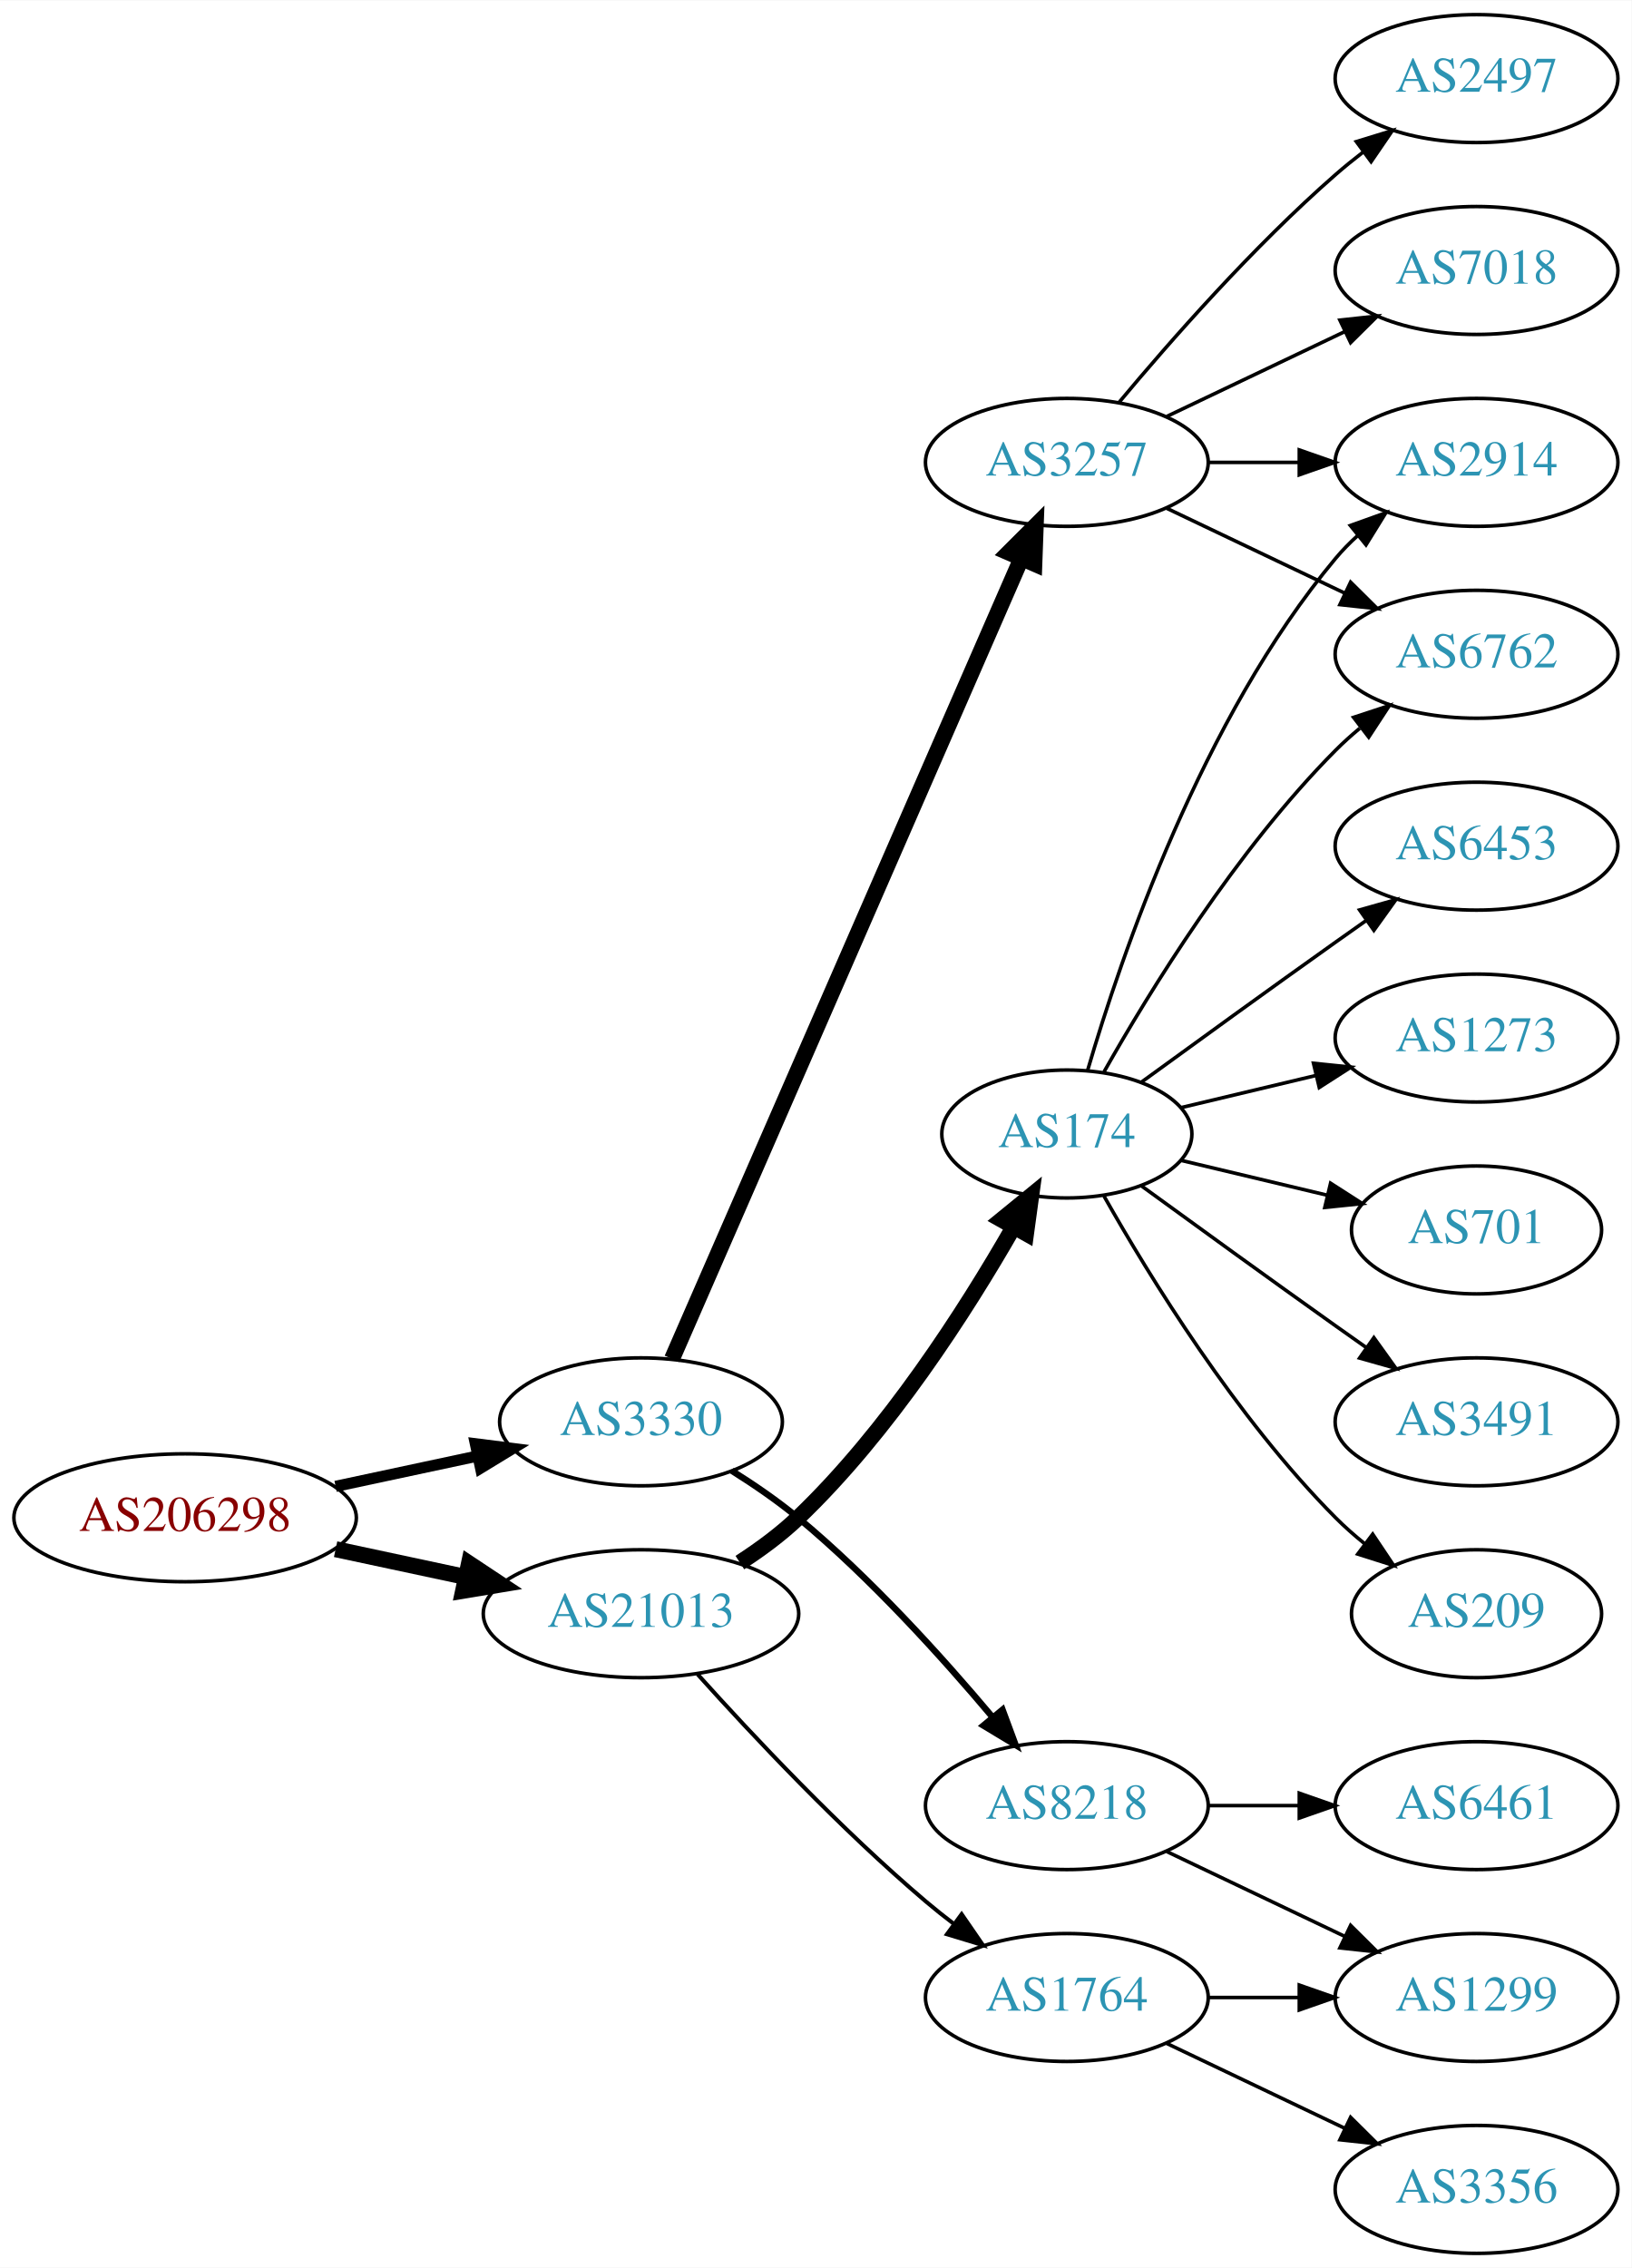
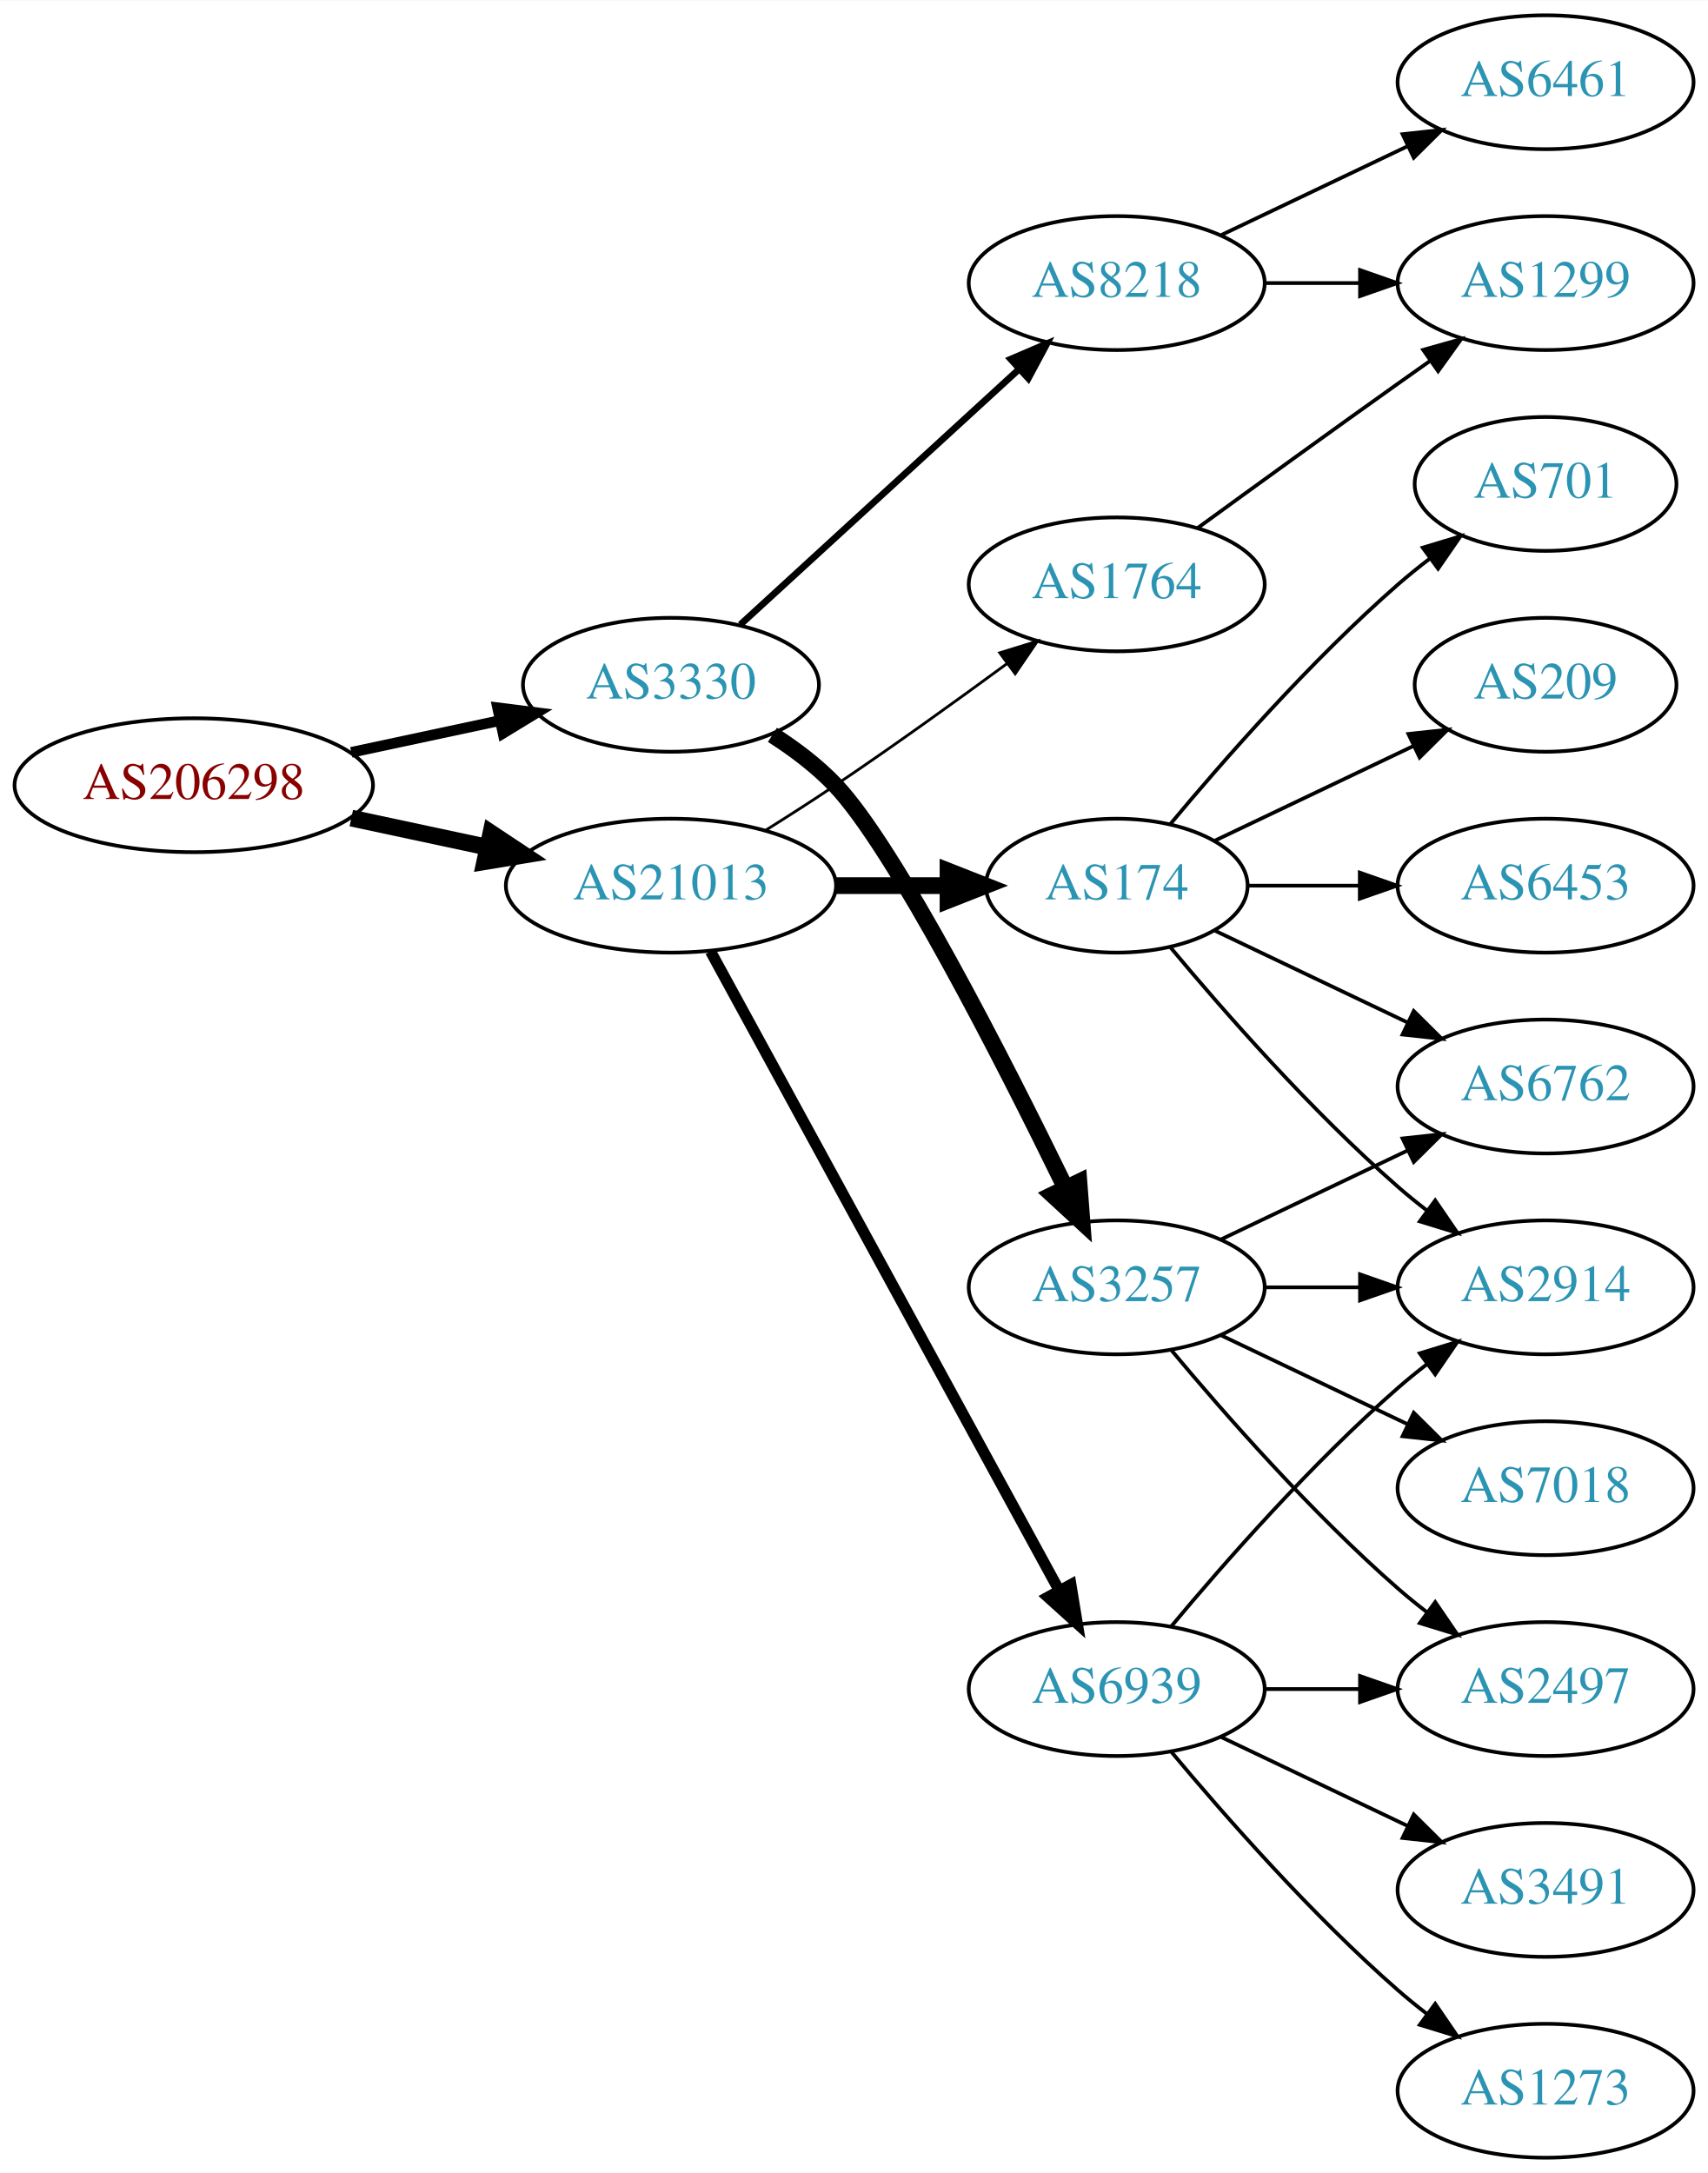
- <svg xmlns="http://www.w3.org/2000/svg" xmlns:xlink="http://www.w3.org/1999/xlink" width="459pt" height="638pt" viewBox="0.00 0.00 459.17 638.00">
-   <g id="graph0" class="graph" transform="scale(1 1) rotate(0) translate(4 634)">
-     <polygon fill="white" stroke="none" points="-4,4 -4,-634 455.17,-634 455.17,4 -4,4" />
+ <svg xmlns="http://www.w3.org/2000/svg" xmlns:xlink="http://www.w3.org/1999/xlink" width="459pt" height="584pt" viewBox="0.00 0.00 459.17 584.00">
+   <g id="graph0" class="graph" transform="scale(1 1) rotate(0) translate(4 580)">
+     <polygon fill="white" stroke="none" points="-4,4 -4,-580 455.17,-580 455.17,4 -4,4" />
    <g id="node1" class="node">
      <g id="a_node1">
        <a xlink:href="/asn/206298" xlink:title="AS206298 ~ RKM-AS [AT]">
-           <ellipse fill="#ffffff" stroke="black" cx="48.096" cy="-207" rx="48.192" ry="18" />
-           <text text-anchor="middle" x="48.096" y="-203.3" font-family="Times,serif" font-size="14.00" fill="#880000">AS206298</text>
+           <ellipse fill="#ffffff" stroke="black" cx="48.096" cy="-369" rx="48.192" ry="18" />
+           <text text-anchor="middle" x="48.096" y="-365.3" font-family="Times,serif" font-size="14.00" fill="#880000">AS206298</text>
        </a>
      </g>
    </g>
    <g id="node2" class="node">
      <g id="a_node2">
        <a xlink:href="/asn/3330" xlink:title="AS3330 ~ Vienna, Austria [AT]">
-           <ellipse fill="#ffffff" stroke="black" cx="176.388" cy="-234" rx="39.794" ry="18" />
-           <text text-anchor="middle" x="176.388" y="-230.3" font-family="Times,serif" font-size="14.00" fill="#2c94b3">AS3330</text>
+           <ellipse fill="#ffffff" stroke="black" cx="176.388" cy="-396" rx="39.794" ry="18" />
+           <text text-anchor="middle" x="176.388" y="-392.3" font-family="Times,serif" font-size="14.00" fill="#2c94b3">AS3330</text>
        </a>
      </g>
    </g>
    <g id="edge1" class="edge">
-       <path fill="none" stroke="black" stroke-width="3.15" d="M90.448,-215.841C103.163,-218.559 117.222,-221.565 130.181,-224.335" />
-       <polygon fill="black" stroke="black" stroke-width="3.15" points="129.781,-227.829 140.292,-226.497 131.245,-220.984 129.781,-227.829" />
+       <path fill="none" stroke="black" stroke-width="2.864" d="M90.448,-377.841C103.163,-380.559 117.222,-383.565 130.181,-386.335" />
+       <polygon fill="black" stroke="black" stroke-width="2.864" points="129.781,-389.829 140.292,-388.497 131.245,-382.984 129.781,-389.829" />
    </g>
    <g id="node3" class="node">
      <g id="a_node3">
        <a xlink:href="/asn/21013" xlink:title="AS21013 ~ Wels, AT [AT]">
-           <ellipse fill="#ffffff" stroke="black" cx="176.388" cy="-180" rx="44.393" ry="18" />
-           <text text-anchor="middle" x="176.388" y="-176.3" font-family="Times,serif" font-size="14.00" fill="#2c94b3">AS21013</text>
+           <ellipse fill="#ffffff" stroke="black" cx="176.388" cy="-342" rx="44.393" ry="18" />
+           <text text-anchor="middle" x="176.388" y="-338.3" font-family="Times,serif" font-size="14.00" fill="#2c94b3">AS21013</text>
        </a>
      </g>
    </g>
    <g id="edge2" class="edge">
-       <path fill="none" stroke="black" stroke-width="4.5" d="M90.448,-198.159C102.138,-195.66 114.964,-192.918 127.027,-190.339" />
-       <polygon fill="black" stroke="black" stroke-width="4.5" points="127.983,-194.161 136.939,-188.22 126.336,-186.46 127.983,-194.161" />
+       <path fill="none" stroke="black" stroke-width="4.5" d="M90.448,-360.159C102.138,-357.66 114.964,-354.918 127.027,-352.339" />
+       <polygon fill="black" stroke="black" stroke-width="4.5" points="127.983,-356.161 136.939,-350.22 126.336,-348.46 127.983,-356.161" />
    </g>
    <g id="node4" class="node">
      <g id="a_node4">
        <a xlink:href="/asn/8218" xlink:title="AS8218 ~ legacy Neotelecoms [FR]">
-           <ellipse fill="#ffffff" stroke="black" cx="296.23" cy="-126" rx="39.794" ry="18" />
-           <text text-anchor="middle" x="296.23" y="-122.3" font-family="Times,serif" font-size="14.00" fill="#2c94b3">AS8218</text>
+           <ellipse fill="#ffffff" stroke="black" cx="296.23" cy="-504" rx="39.794" ry="18" />
+           <text text-anchor="middle" x="296.23" y="-500.3" font-family="Times,serif" font-size="14.00" fill="#2c94b3">AS8218</text>
        </a>
      </g>
    </g>
    <g id="edge3" class="edge">
-       <path fill="none" stroke="black" stroke-width="1.8" d="M201.94,-220.236C208.249,-216.28 214.866,-211.743 220.584,-207 240.949,-190.109 261.105,-167.815 275.33,-150.893" />
-       <polygon fill="black" stroke="black" stroke-width="1.8" points="278.13,-152.999 281.811,-143.065 272.738,-148.535 278.13,-152.999" />
+       <path fill="none" stroke="black" stroke-width="1.8" d="M195.03,-412.169C214.902,-430.382 247.365,-460.133 269.934,-480.817" />
+       <polygon fill="black" stroke="black" stroke-width="1.8" points="267.73,-483.545 277.467,-487.721 272.46,-478.384 267.73,-483.545" />
    </g>
    <g id="node5" class="node">
      <g id="a_node5">
        <a xlink:href="/asn/3257" xlink:title="AS3257 ~ GTT [DE]">
-           <ellipse fill="#ffffff" stroke="black" cx="296.23" cy="-504" rx="39.794" ry="18" />
-           <text text-anchor="middle" x="296.23" y="-500.3" font-family="Times,serif" font-size="14.00" fill="#2c94b3">AS3257</text>
+           <ellipse fill="#ffffff" stroke="black" cx="296.23" cy="-234" rx="39.794" ry="18" />
+           <text text-anchor="middle" x="296.23" y="-230.3" font-family="Times,serif" font-size="14.00" fill="#2c94b3">AS3257</text>
        </a>
      </g>
    </g>
    <g id="edge4" class="edge">
-       <path fill="none" stroke="black" stroke-width="4.5" d="M185.12,-251.715C205.221,-297.771 259.229,-421.514 283.332,-476.739" />
-       <polygon fill="black" stroke="black" stroke-width="4.5" points="279.861,-478.629 287.47,-486.219 287.078,-475.479 279.861,-478.629" />
+       <path fill="none" stroke="black" stroke-width="4.5" d="M203.664,-382.543C209.673,-378.697 215.717,-374.135 220.584,-369 236.681,-352.016 265.585,-295.314 282.31,-261.032" />
+       <polygon fill="black" stroke="black" stroke-width="4.5" points="286.065,-262.311 286.883,-251.595 278.979,-258.877 286.065,-262.311" />
    </g>
    <g id="node12" class="node">
      <g id="a_node12">
-         <a xlink:href="/asn/1764" xlink:title="AS1764 ~ NEXTLAYER-AS [AT]">
-           <ellipse fill="#ffffff" stroke="black" cx="296.23" cy="-72" rx="39.794" ry="18" />
-           <text text-anchor="middle" x="296.23" y="-68.3" font-family="Times,serif" font-size="14.00" fill="#2c94b3">AS1764</text>
+         <a xlink:href="/asn/6939" xlink:title="AS6939 ~ Hurricane Electric LLC [US]">
+           <ellipse fill="#ffffff" stroke="black" cx="296.23" cy="-126" rx="39.794" ry="18" />
+           <text text-anchor="middle" x="296.23" y="-122.3" font-family="Times,serif" font-size="14.00" fill="#2c94b3">AS6939</text>
        </a>
      </g>
    </g>
    <g id="edge11" class="edge">
-       <path fill="none" stroke="black" stroke-width="1.125" d="M192.32,-162.956C207.646,-145.903 232.582,-119.35 256.584,-99 259.081,-96.883 261.741,-94.768 264.453,-92.707" />
-       <polygon fill="black" stroke="black" stroke-width="1.125" points="266.619,-95.459 272.629,-86.734 262.489,-89.806 266.619,-95.459" />
+       <path fill="none" stroke="black" stroke-width="3" d="M187.031,-324.324C207.713,-286.416 256.425,-197.127 280.805,-152.441" />
+       <polygon fill="black" stroke="black" stroke-width="3" points="283.902,-154.072 285.619,-143.617 277.757,-150.72 283.902,-154.072" />
    </g>
    <g id="node13" class="node">
      <g id="a_node13">
        <a xlink:href="/asn/174" xlink:title="AS174 ~ Cogent Communications [US]">
-           <ellipse fill="#ffffff" stroke="black" cx="296.23" cy="-315" rx="35.194" ry="18" />
-           <text text-anchor="middle" x="296.23" y="-311.3" font-family="Times,serif" font-size="14.00" fill="#2c94b3">AS174</text>
+           <ellipse fill="#ffffff" stroke="black" cx="296.23" cy="-342" rx="35.194" ry="18" />
+           <text text-anchor="middle" x="296.23" y="-338.3" font-family="Times,serif" font-size="14.00" fill="#2c94b3">AS174</text>
        </a>
      </g>
    </g>
    <g id="edge12" class="edge">
-       <path fill="none" stroke="black" stroke-width="4.5" d="M204.213,-194.39C209.941,-198.093 215.723,-202.358 220.584,-207 245.938,-231.211 267.772,-265.315 281.163,-288.685" />
-       <polygon fill="black" stroke="black" stroke-width="4.5" points="277.88,-290.881 286.204,-297.679 284.749,-287.03 277.88,-290.881" />
+       <path fill="none" stroke="black" stroke-width="4.5" d="M220.599,-342C230.447,-342 240.926,-342 250.823,-342" />
+       <polygon fill="black" stroke="black" stroke-width="4.5" points="250.875,-345.938 260.875,-342 250.875,-338.063 250.875,-345.938" />
+     </g>
+     <g id="node14" class="node">
+       <g id="a_node14">
+         <a xlink:href="/asn/1764" xlink:title="AS1764 ~ NEXTLAYER-AS [AT]">
+           <ellipse fill="#ffffff" stroke="black" cx="296.23" cy="-423" rx="39.794" ry="18" />
+           <text text-anchor="middle" x="296.23" y="-419.3" font-family="Times,serif" font-size="14.00" fill="#2c94b3">AS1764</text>
+         </a>
+       </g>
+     </g>
+     <g id="edge13" class="edge">
+       <path fill="none" stroke="black" stroke-width="0.75" d="M201.789,-356.852C207.974,-360.725 214.568,-364.951 220.584,-369 236.077,-379.429 252.967,-391.579 266.755,-401.709" />
+       <polygon fill="black" stroke="black" stroke-width="0.75" points="264.776,-404.599 274.9,-407.723 268.934,-398.967 264.776,-404.599" />
    </g>
    <g id="node6" class="node">
      <g id="a_node6">
        <a xlink:href="/asn/6461" xlink:title="AS6461 ~ Zayo Bandwidth [US]">
-           <ellipse fill="#ffffff" stroke="black" cx="411.523" cy="-126" rx="39.794" ry="18" />
-           <text text-anchor="middle" x="411.523" y="-122.3" font-family="Times,serif" font-size="14.00" fill="#2c94b3">AS6461</text>
+           <ellipse fill="#ffffff" stroke="black" cx="411.523" cy="-558" rx="39.794" ry="18" />
+           <text text-anchor="middle" x="411.523" y="-554.3" font-family="Times,serif" font-size="14.00" fill="#2c94b3">AS6461</text>
        </a>
      </g>
    </g>
    <g id="edge5" class="edge">
-       <path fill="none" stroke="black" d="M335.902,-126C344.105,-126 352.869,-126 361.401,-126" />
-       <polygon fill="black" stroke="black" points="361.641,-129.5 371.641,-126 361.641,-122.5 361.641,-129.5" />
+       <path fill="none" stroke="black" d="M324.367,-516.934C339.361,-524.081 358.182,-533.052 374.405,-540.785" />
+       <polygon fill="black" stroke="black" points="373.075,-544.028 383.608,-545.171 376.087,-537.709 373.075,-544.028" />
    </g>
    <g id="node7" class="node">
      <g id="a_node7">
        <a xlink:href="/asn/1299" xlink:title="AS1299 ~ Telia Carrier [EU]">
+           <ellipse fill="#ffffff" stroke="black" cx="411.523" cy="-504" rx="39.794" ry="18" />
+           <text text-anchor="middle" x="411.523" y="-500.3" font-family="Times,serif" font-size="14.00" fill="#2c94b3">AS1299</text>
+         </a>
+       </g>
+     </g>
+     <g id="edge6" class="edge">
+       <path fill="none" stroke="black" d="M335.902,-504C344.105,-504 352.869,-504 361.401,-504" />
+       <polygon fill="black" stroke="black" points="361.641,-507.5 371.641,-504 361.641,-500.5 361.641,-507.5" />
+     </g>
+     <g id="node8" class="node">
+       <g id="a_node8">
+         <a xlink:href="/asn/2914" xlink:title="AS2914 ~ NTT America, Inc. [US]">
+           <ellipse fill="#ffffff" stroke="black" cx="411.523" cy="-234" rx="39.794" ry="18" />
+           <text text-anchor="middle" x="411.523" y="-230.3" font-family="Times,serif" font-size="14.00" fill="#2c94b3">AS2914</text>
+         </a>
+       </g>
+     </g>
+     <g id="edge7" class="edge">
+       <path fill="none" stroke="black" d="M335.902,-234C344.105,-234 352.869,-234 361.401,-234" />
+       <polygon fill="black" stroke="black" points="361.641,-237.5 371.641,-234 361.641,-230.5 361.641,-237.5" />
+     </g>
+     <g id="node9" class="node">
+       <g id="a_node9">
+         <a xlink:href="/asn/6762" xlink:title="AS6762 ~ TELECOM ITALIA SPARKLE S.p.A. [IT]">
+           <ellipse fill="#ffffff" stroke="black" cx="411.523" cy="-288" rx="39.794" ry="18" />
+           <text text-anchor="middle" x="411.523" y="-284.3" font-family="Times,serif" font-size="14.00" fill="#2c94b3">AS6762</text>
+         </a>
+       </g>
+     </g>
+     <g id="edge8" class="edge">
+       <path fill="none" stroke="black" d="M324.367,-246.934C339.361,-254.081 358.182,-263.052 374.405,-270.785" />
+       <polygon fill="black" stroke="black" points="373.075,-274.028 383.608,-275.171 376.087,-267.709 373.075,-274.028" />
+     </g>
+     <g id="node10" class="node">
+       <g id="a_node10">
+         <a xlink:href="/asn/7018" xlink:title="AS7018 ~ AT&amp;T Services, Inc. [US]">
+           <ellipse fill="#ffffff" stroke="black" cx="411.523" cy="-180" rx="39.794" ry="18" />
+           <text text-anchor="middle" x="411.523" y="-176.3" font-family="Times,serif" font-size="14.00" fill="#2c94b3">AS7018</text>
+         </a>
+       </g>
+     </g>
+     <g id="edge9" class="edge">
+       <path fill="none" stroke="black" d="M324.367,-221.066C339.361,-213.919 358.182,-204.948 374.405,-197.215" />
+       <polygon fill="black" stroke="black" points="376.087,-200.291 383.608,-192.829 373.075,-193.972 376.087,-200.291" />
+     </g>
+     <g id="node11" class="node">
+       <g id="a_node11">
+         <a xlink:href="/asn/2497" xlink:title="AS2497 ~ Internet Initiative Japan Inc. [JP]">
+           <ellipse fill="#ffffff" stroke="black" cx="411.523" cy="-126" rx="39.794" ry="18" />
+           <text text-anchor="middle" x="411.523" y="-122.3" font-family="Times,serif" font-size="14.00" fill="#2c94b3">AS2497</text>
+         </a>
+       </g>
+     </g>
+     <g id="edge10" class="edge">
+       <path fill="none" stroke="black" d="M310.86,-217.183C325.143,-200.071 348.689,-173.255 371.877,-153 374.342,-150.846 376.981,-148.706 379.678,-146.628" />
+       <polygon fill="black" stroke="black" points="381.851,-149.375 387.832,-140.63 377.703,-143.736 381.851,-149.375" />
+     </g>
+     <g id="edge16" class="edge">
+       <path fill="none" stroke="black" d="M310.86,-142.817C325.143,-159.929 348.689,-186.745 371.877,-207 374.342,-209.154 376.981,-211.294 379.678,-213.372" />
+       <polygon fill="black" stroke="black" points="377.703,-216.264 387.832,-219.37 381.851,-210.625 377.703,-216.264" />
+     </g>
+     <g id="edge15" class="edge">
+       <path fill="none" stroke="black" d="M335.902,-126C344.105,-126 352.869,-126 361.401,-126" />
+       <polygon fill="black" stroke="black" points="361.641,-129.5 371.641,-126 361.641,-122.5 361.641,-129.5" />
+     </g>
+     <g id="node15" class="node">
+       <g id="a_node15">
+         <a xlink:href="/asn/3491" xlink:title="AS3491 ~ PCCW Global, Inc. [US]">
          <ellipse fill="#ffffff" stroke="black" cx="411.523" cy="-72" rx="39.794" ry="18" />
-           <text text-anchor="middle" x="411.523" y="-68.3" font-family="Times,serif" font-size="14.00" fill="#2c94b3">AS1299</text>
-         </a>
-       </g>
-     </g>
-     <g id="edge6" class="edge">
+           <text text-anchor="middle" x="411.523" y="-68.3" font-family="Times,serif" font-size="14.00" fill="#2c94b3">AS3491</text>
+         </a>
+       </g>
+     </g>
+     <g id="edge14" class="edge">
      <path fill="none" stroke="black" d="M324.367,-113.066C339.361,-105.919 358.182,-96.948 374.405,-89.215" />
      <polygon fill="black" stroke="black" points="376.087,-92.291 383.608,-84.829 373.075,-85.972 376.087,-92.291" />
    </g>
-     <g id="node8" class="node">
-       <g id="a_node8">
-         <a xlink:href="/asn/2497" xlink:title="AS2497 ~ Internet Initiative Japan Inc. [JP]">
-           <ellipse fill="#ffffff" stroke="black" cx="411.523" cy="-612" rx="39.794" ry="18" />
-           <text text-anchor="middle" x="411.523" y="-608.3" font-family="Times,serif" font-size="14.00" fill="#2c94b3">AS2497</text>
-         </a>
-       </g>
-     </g>
-     <g id="edge7" class="edge">
-       <path fill="none" stroke="black" d="M310.86,-520.817C325.143,-537.929 348.689,-564.745 371.877,-585 374.342,-587.154 376.981,-589.294 379.678,-591.372" />
-       <polygon fill="black" stroke="black" points="377.703,-594.264 387.832,-597.37 381.851,-588.625 377.703,-594.264" />
-     </g>
-     <g id="node9" class="node">
-       <g id="a_node9">
-         <a xlink:href="/asn/7018" xlink:title="AS7018 ~ AT&amp;T Services, Inc. [US]">
-           <ellipse fill="#ffffff" stroke="black" cx="411.523" cy="-558" rx="39.794" ry="18" />
-           <text text-anchor="middle" x="411.523" y="-554.3" font-family="Times,serif" font-size="14.00" fill="#2c94b3">AS7018</text>
-         </a>
-       </g>
-     </g>
-     <g id="edge8" class="edge">
-       <path fill="none" stroke="black" d="M324.367,-516.934C339.361,-524.081 358.182,-533.052 374.405,-540.785" />
-       <polygon fill="black" stroke="black" points="373.075,-544.028 383.608,-545.171 376.087,-537.709 373.075,-544.028" />
-     </g>
-     <g id="node10" class="node">
-       <g id="a_node10">
-         <a xlink:href="/asn/2914" xlink:title="AS2914 ~ NTT America, Inc. [US]">
-           <ellipse fill="#ffffff" stroke="black" cx="411.523" cy="-504" rx="39.794" ry="18" />
-           <text text-anchor="middle" x="411.523" y="-500.3" font-family="Times,serif" font-size="14.00" fill="#2c94b3">AS2914</text>
-         </a>
-       </g>
-     </g>
-     <g id="edge9" class="edge">
-       <path fill="none" stroke="black" d="M335.902,-504C344.105,-504 352.869,-504 361.401,-504" />
-       <polygon fill="black" stroke="black" points="361.641,-507.5 371.641,-504 361.641,-500.5 361.641,-507.5" />
-     </g>
-     <g id="node11" class="node">
-       <g id="a_node11">
-         <a xlink:href="/asn/6762" xlink:title="AS6762 ~ TELECOM ITALIA SPARKLE S.p.A. [IT]">
-           <ellipse fill="#ffffff" stroke="black" cx="411.523" cy="-450" rx="39.794" ry="18" />
-           <text text-anchor="middle" x="411.523" y="-446.3" font-family="Times,serif" font-size="14.00" fill="#2c94b3">AS6762</text>
-         </a>
-       </g>
-     </g>
-     <g id="edge10" class="edge">
-       <path fill="none" stroke="black" d="M324.367,-491.066C339.361,-483.919 358.182,-474.948 374.405,-467.215" />
-       <polygon fill="black" stroke="black" points="376.087,-470.291 383.608,-462.829 373.075,-463.972 376.087,-470.291" />
-     </g>
-     <g id="edge13" class="edge">
-       <path fill="none" stroke="black" d="M335.902,-72C344.105,-72 352.869,-72 361.401,-72" />
-       <polygon fill="black" stroke="black" points="361.641,-75.5 371.641,-72 361.641,-68.5 361.641,-75.5" />
-     </g>
-     <g id="node14" class="node">
-       <g id="a_node14">
-         <a xlink:href="/asn/3356" xlink:title="AS3356 ~ Level 3 Parent, LLC [US]">
-           <ellipse fill="#ffffff" stroke="black" cx="411.523" cy="-18" rx="39.794" ry="18" />
-           <text text-anchor="middle" x="411.523" y="-14.3" font-family="Times,serif" font-size="14.00" fill="#2c94b3">AS3356</text>
-         </a>
-       </g>
-     </g>
-     <g id="edge14" class="edge">
-       <path fill="none" stroke="black" d="M324.367,-59.066C339.361,-51.919 358.182,-42.948 374.405,-35.215" />
-       <polygon fill="black" stroke="black" points="376.087,-38.291 383.608,-30.829 373.075,-31.972 376.087,-38.291" />
-     </g>
-     <g id="edge17" class="edge">
-       <path fill="none" stroke="black" d="M302.104,-333.002C311.418,-364.844 334.235,-431.981 371.877,-477 373.747,-479.237 375.845,-481.374 378.072,-483.396" />
-       <polygon fill="black" stroke="black" points="376.015,-486.234 385.99,-489.804 380.418,-480.793 376.015,-486.234" />
-     </g>
-     <g id="edge20" class="edge">
-       <path fill="none" stroke="black" d="M306.69,-332.49C319.472,-355.096 343.904,-394.886 371.877,-423 373.987,-425.121 376.283,-427.188 378.669,-429.171" />
-       <polygon fill="black" stroke="black" points="376.921,-432.242 386.984,-435.556 381.184,-426.69 376.921,-432.242" />
-     </g>
-     <g id="node15" class="node">
-       <g id="a_node15">
-         <a xlink:href="/asn/701" xlink:title="AS701 ~ UUNET [US]">
-           <ellipse fill="#ffffff" stroke="black" cx="411.523" cy="-288" rx="35.194" ry="18" />
-           <text text-anchor="middle" x="411.523" y="-284.3" font-family="Times,serif" font-size="14.00" fill="#2c94b3">AS701</text>
-         </a>
-       </g>
-     </g>
-     <g id="edge15" class="edge">
-       <path fill="none" stroke="black" d="M328.488,-307.551C341.118,-304.541 355.872,-301.024 369.358,-297.81" />
-       <polygon fill="black" stroke="black" points="370.451,-301.148 379.367,-295.425 368.828,-294.339 370.451,-301.148" />
-     </g>
    <g id="node16" class="node">
      <g id="a_node16">
-         <a xlink:href="/asn/3491" xlink:title="AS3491 ~ PCCW Global, Inc. [US]">
-           <ellipse fill="#ffffff" stroke="black" cx="411.523" cy="-234" rx="39.794" ry="18" />
-           <text text-anchor="middle" x="411.523" y="-230.3" font-family="Times,serif" font-size="14.00" fill="#2c94b3">AS3491</text>
-         </a>
-       </g>
-     </g>
-     <g id="edge16" class="edge">
-       <path fill="none" stroke="black" d="M317.126,-300.471C332.128,-289.55 353.235,-274.253 371.877,-261 374.697,-258.995 377.64,-256.915 380.588,-254.841" />
-       <polygon fill="black" stroke="black" points="382.634,-257.681 388.813,-249.074 378.616,-251.95 382.634,-257.681" />
+         <a xlink:href="/asn/1273" xlink:title="AS1273 ~ Vodafone Group PLC [EU]">
+           <ellipse fill="#ffffff" stroke="black" cx="411.523" cy="-18" rx="39.794" ry="18" />
+           <text text-anchor="middle" x="411.523" y="-14.3" font-family="Times,serif" font-size="14.00" fill="#2c94b3">AS1273</text>
+         </a>
+       </g>
+     </g>
+     <g id="edge17" class="edge">
+       <path fill="none" stroke="black" d="M310.86,-109.183C325.143,-92.071 348.689,-65.255 371.877,-45 374.342,-42.846 376.981,-40.706 379.678,-38.628" />
+       <polygon fill="black" stroke="black" points="381.851,-41.375 387.832,-32.63 377.703,-35.736 381.851,-41.375" />
+     </g>
+     <g id="edge18" class="edge">
+       <path fill="none" stroke="black" d="M310.595,-325.501C324.85,-308.404 348.545,-281.381 371.877,-261 374.342,-258.846 376.981,-256.706 379.678,-254.628" />
+       <polygon fill="black" stroke="black" points="381.851,-257.375 387.832,-248.63 377.703,-251.736 381.851,-257.375" />
+     </g>
+     <g id="edge22" class="edge">
+       <path fill="none" stroke="black" d="M322.655,-329.881C337.958,-322.587 357.681,-313.186 374.563,-305.14" />
+       <polygon fill="black" stroke="black" points="376.082,-308.293 383.604,-300.831 373.071,-301.974 376.082,-308.293" />
    </g>
    <g id="node17" class="node">
      <g id="a_node17">
-         <a xlink:href="/asn/209" xlink:title="AS209 ~ CenturyLink Communications, LLC [US]">
-           <ellipse fill="#ffffff" stroke="black" cx="411.523" cy="-180" rx="35.194" ry="18" />
-           <text text-anchor="middle" x="411.523" y="-176.3" font-family="Times,serif" font-size="14.00" fill="#2c94b3">AS209</text>
-         </a>
-       </g>
-     </g>
-     <g id="edge18" class="edge">
-       <path fill="none" stroke="black" d="M306.69,-297.51C319.472,-274.904 343.904,-235.114 371.877,-207 374.377,-204.487 377.138,-202.051 379.999,-199.739" />
-       <polygon fill="black" stroke="black" points="382.299,-202.389 388.196,-193.587 378.097,-196.79 382.299,-202.389" />
+         <a xlink:href="/asn/701" xlink:title="AS701 ~ UUNET [US]">
+           <ellipse fill="#ffffff" stroke="black" cx="411.523" cy="-450" rx="35.194" ry="18" />
+           <text text-anchor="middle" x="411.523" y="-446.3" font-family="Times,serif" font-size="14.00" fill="#2c94b3">AS701</text>
+         </a>
+       </g>
+     </g>
+     <g id="edge19" class="edge">
+       <path fill="none" stroke="black" d="M310.595,-358.499C324.85,-375.596 348.545,-402.619 371.877,-423 374.546,-425.332 377.419,-427.648 380.35,-429.886" />
+       <polygon fill="black" stroke="black" points="378.5,-432.87 388.641,-435.939 382.627,-427.216 378.5,-432.87" />
    </g>
    <g id="node18" class="node">
      <g id="a_node18">
-         <a xlink:href="/asn/6453" xlink:title="AS6453 ~ TATA COMMUNICATIONS (AMERICA) INC [US]">
-           <ellipse fill="#ffffff" stroke="black" cx="411.523" cy="-396" rx="39.794" ry="18" />
-           <text text-anchor="middle" x="411.523" y="-392.3" font-family="Times,serif" font-size="14.00" fill="#2c94b3">AS6453</text>
-         </a>
-       </g>
-     </g>
-     <g id="edge19" class="edge">
-       <path fill="none" stroke="black" d="M317.126,-329.529C332.128,-340.45 353.235,-355.747 371.877,-369 374.697,-371.005 377.64,-373.085 380.588,-375.159" />
-       <polygon fill="black" stroke="black" points="378.616,-378.05 388.813,-380.926 382.634,-372.319 378.616,-378.05" />
+         <a xlink:href="/asn/209" xlink:title="AS209 ~ CenturyLink Communications, LLC [US]">
+           <ellipse fill="#ffffff" stroke="black" cx="411.523" cy="-396" rx="35.194" ry="18" />
+           <text text-anchor="middle" x="411.523" y="-392.3" font-family="Times,serif" font-size="14.00" fill="#2c94b3">AS209</text>
+         </a>
+       </g>
+     </g>
+     <g id="edge20" class="edge">
+       <path fill="none" stroke="black" d="M322.655,-354.119C338.398,-361.622 358.82,-371.356 376.013,-379.551" />
+       <polygon fill="black" stroke="black" points="374.65,-382.779 385.183,-383.922 377.662,-376.46 374.65,-382.779" />
    </g>
    <g id="node19" class="node">
      <g id="a_node19">
-         <a xlink:href="/asn/1273" xlink:title="AS1273 ~ Vodafone Group PLC [EU]">
+         <a xlink:href="/asn/6453" xlink:title="AS6453 ~ TATA COMMUNICATIONS (AMERICA) INC [US]">
          <ellipse fill="#ffffff" stroke="black" cx="411.523" cy="-342" rx="39.794" ry="18" />
-           <text text-anchor="middle" x="411.523" y="-338.3" font-family="Times,serif" font-size="14.00" fill="#2c94b3">AS1273</text>
+           <text text-anchor="middle" x="411.523" y="-338.3" font-family="Times,serif" font-size="14.00" fill="#2c94b3">AS6453</text>
        </a>
      </g>
    </g>
    <g id="edge21" class="edge">
-       <path fill="none" stroke="black" d="M328.488,-322.449C340.168,-325.233 353.663,-328.449 366.293,-331.459" />
-       <polygon fill="black" stroke="black" points="365.645,-334.903 376.184,-333.816 367.268,-328.093 365.645,-334.903" />
+       <path fill="none" stroke="black" d="M331.529,-342C340.906,-342 351.257,-342 361.291,-342" />
+       <polygon fill="black" stroke="black" points="361.58,-345.5 371.58,-342 361.58,-338.5 361.58,-345.5" />
+     </g>
+     <g id="edge23" class="edge">
+       <path fill="none" stroke="black" d="M318.078,-438.222C333.012,-449.091 353.626,-464.025 371.877,-477 374.697,-479.005 377.64,-481.085 380.588,-483.159" />
+       <polygon fill="black" stroke="black" points="378.616,-486.05 388.813,-488.926 382.634,-480.319 378.616,-486.05" />
    </g>
  </g>
</svg>
